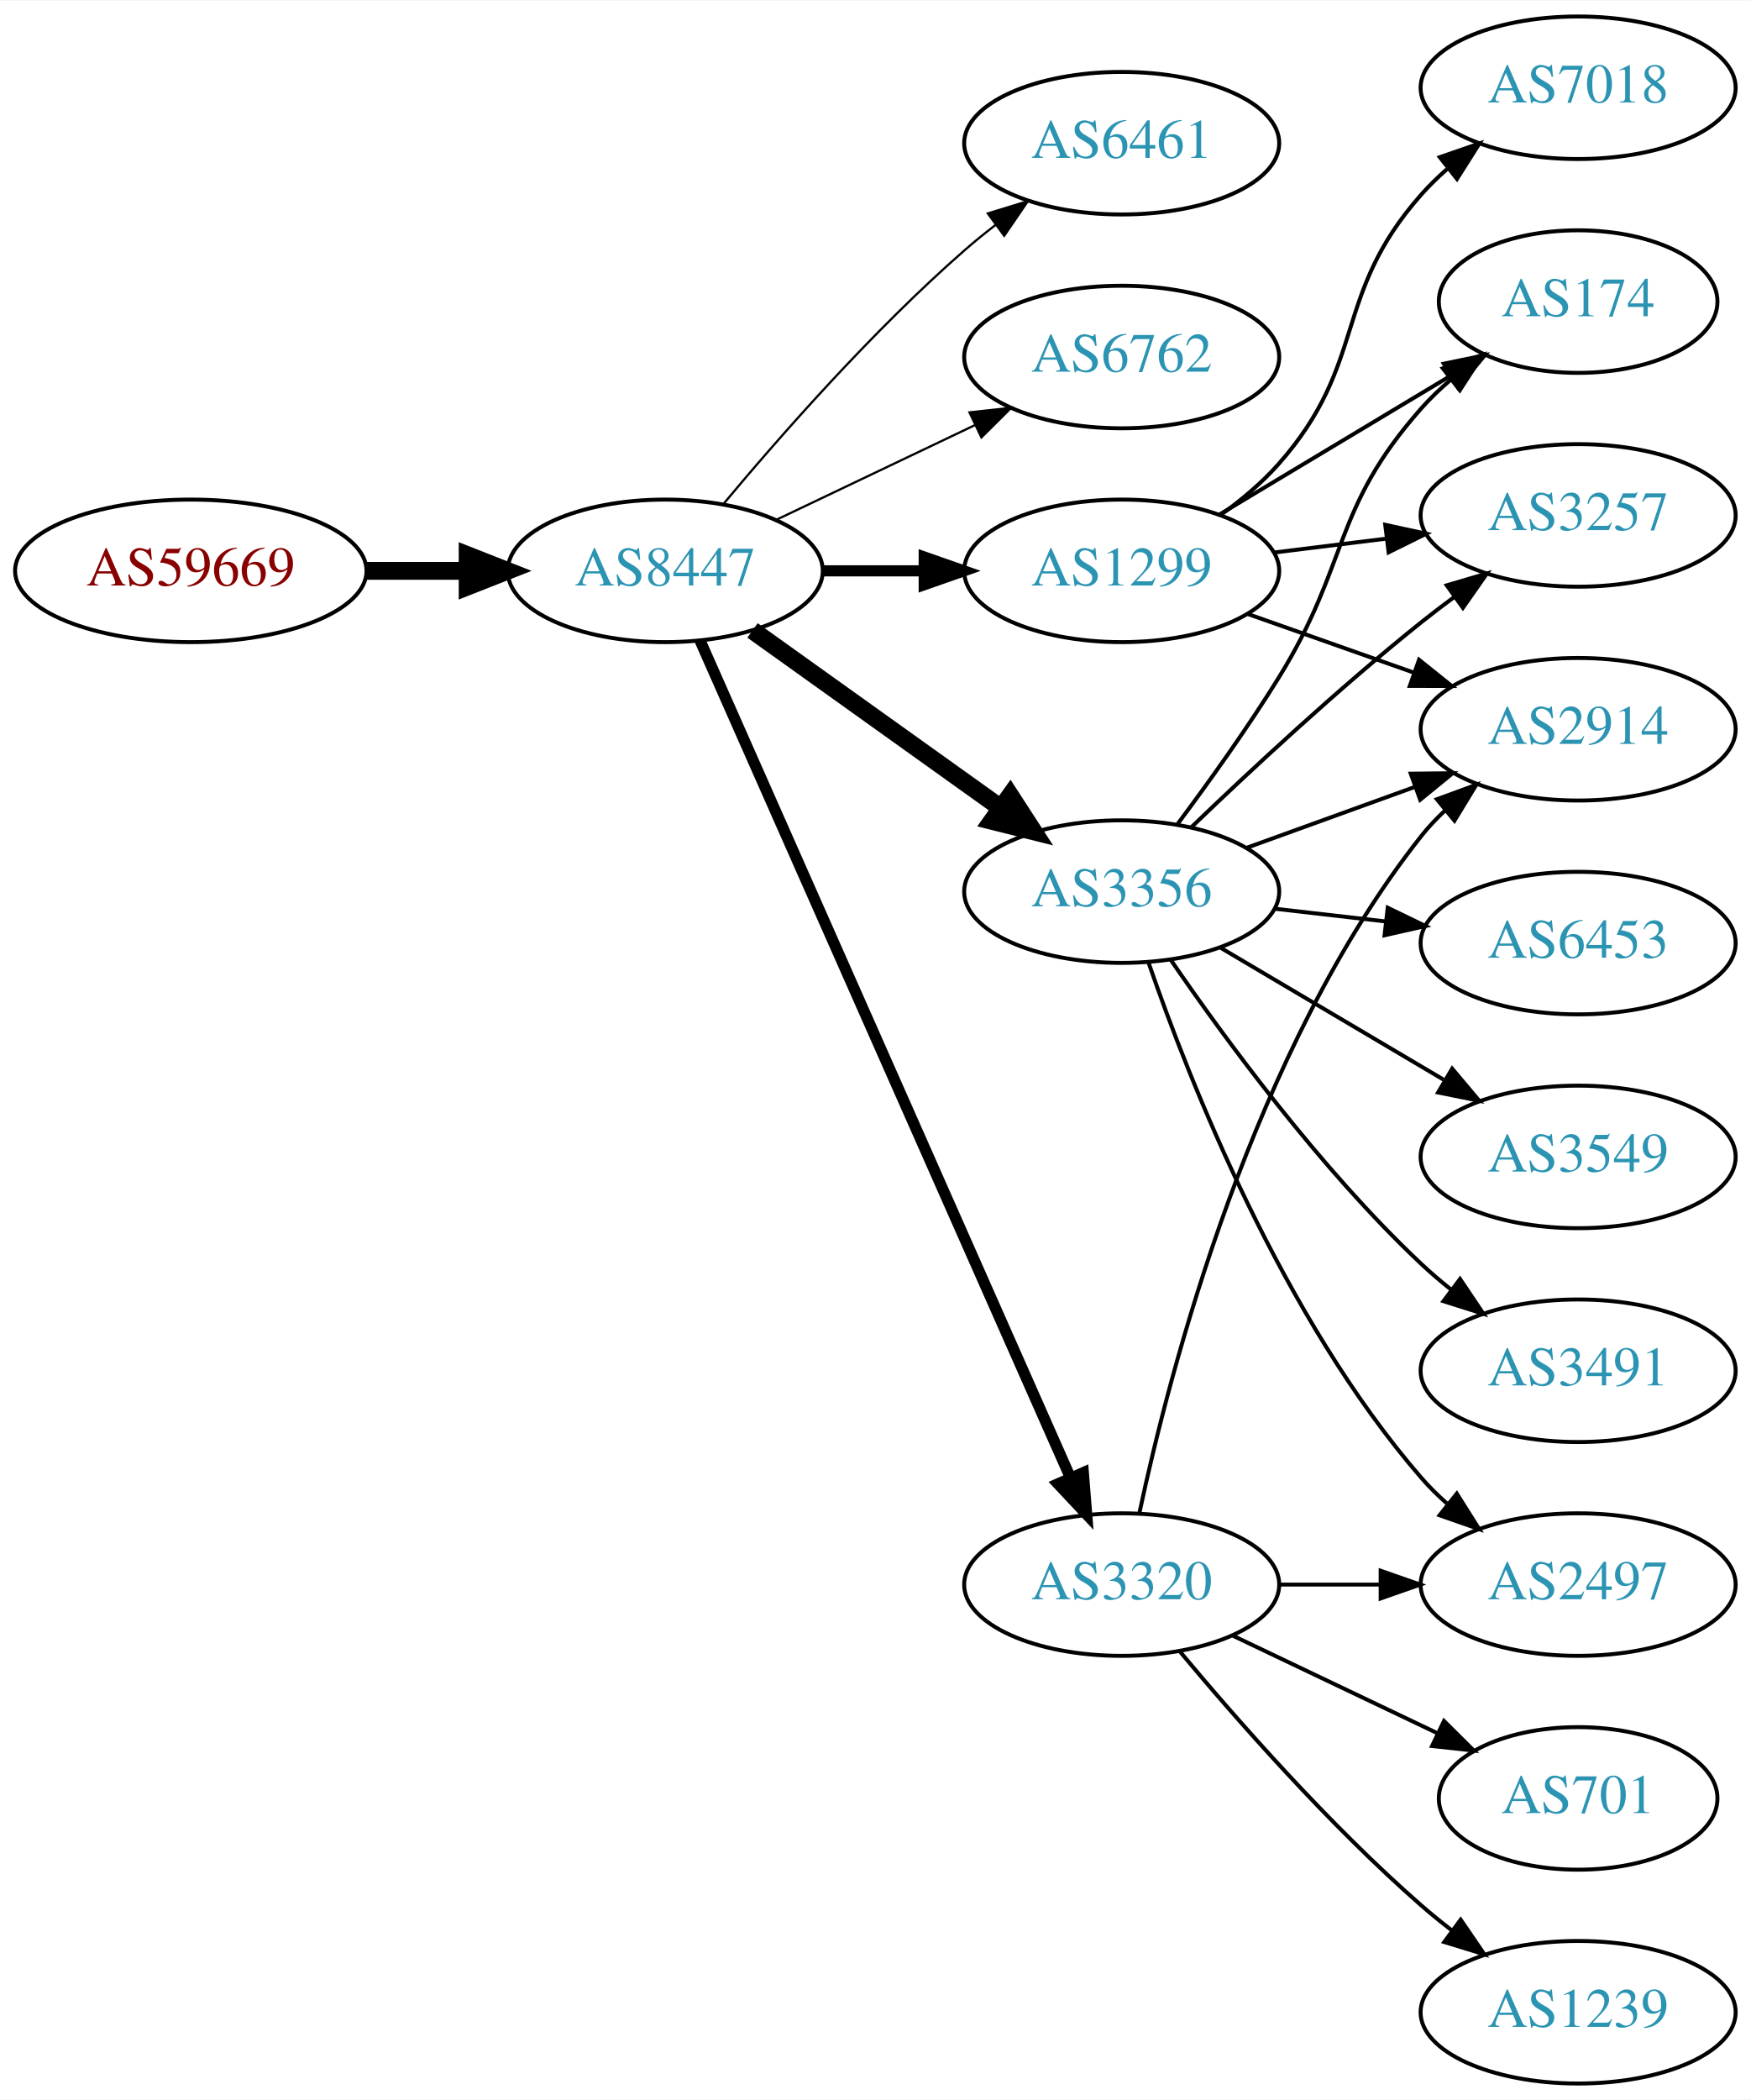
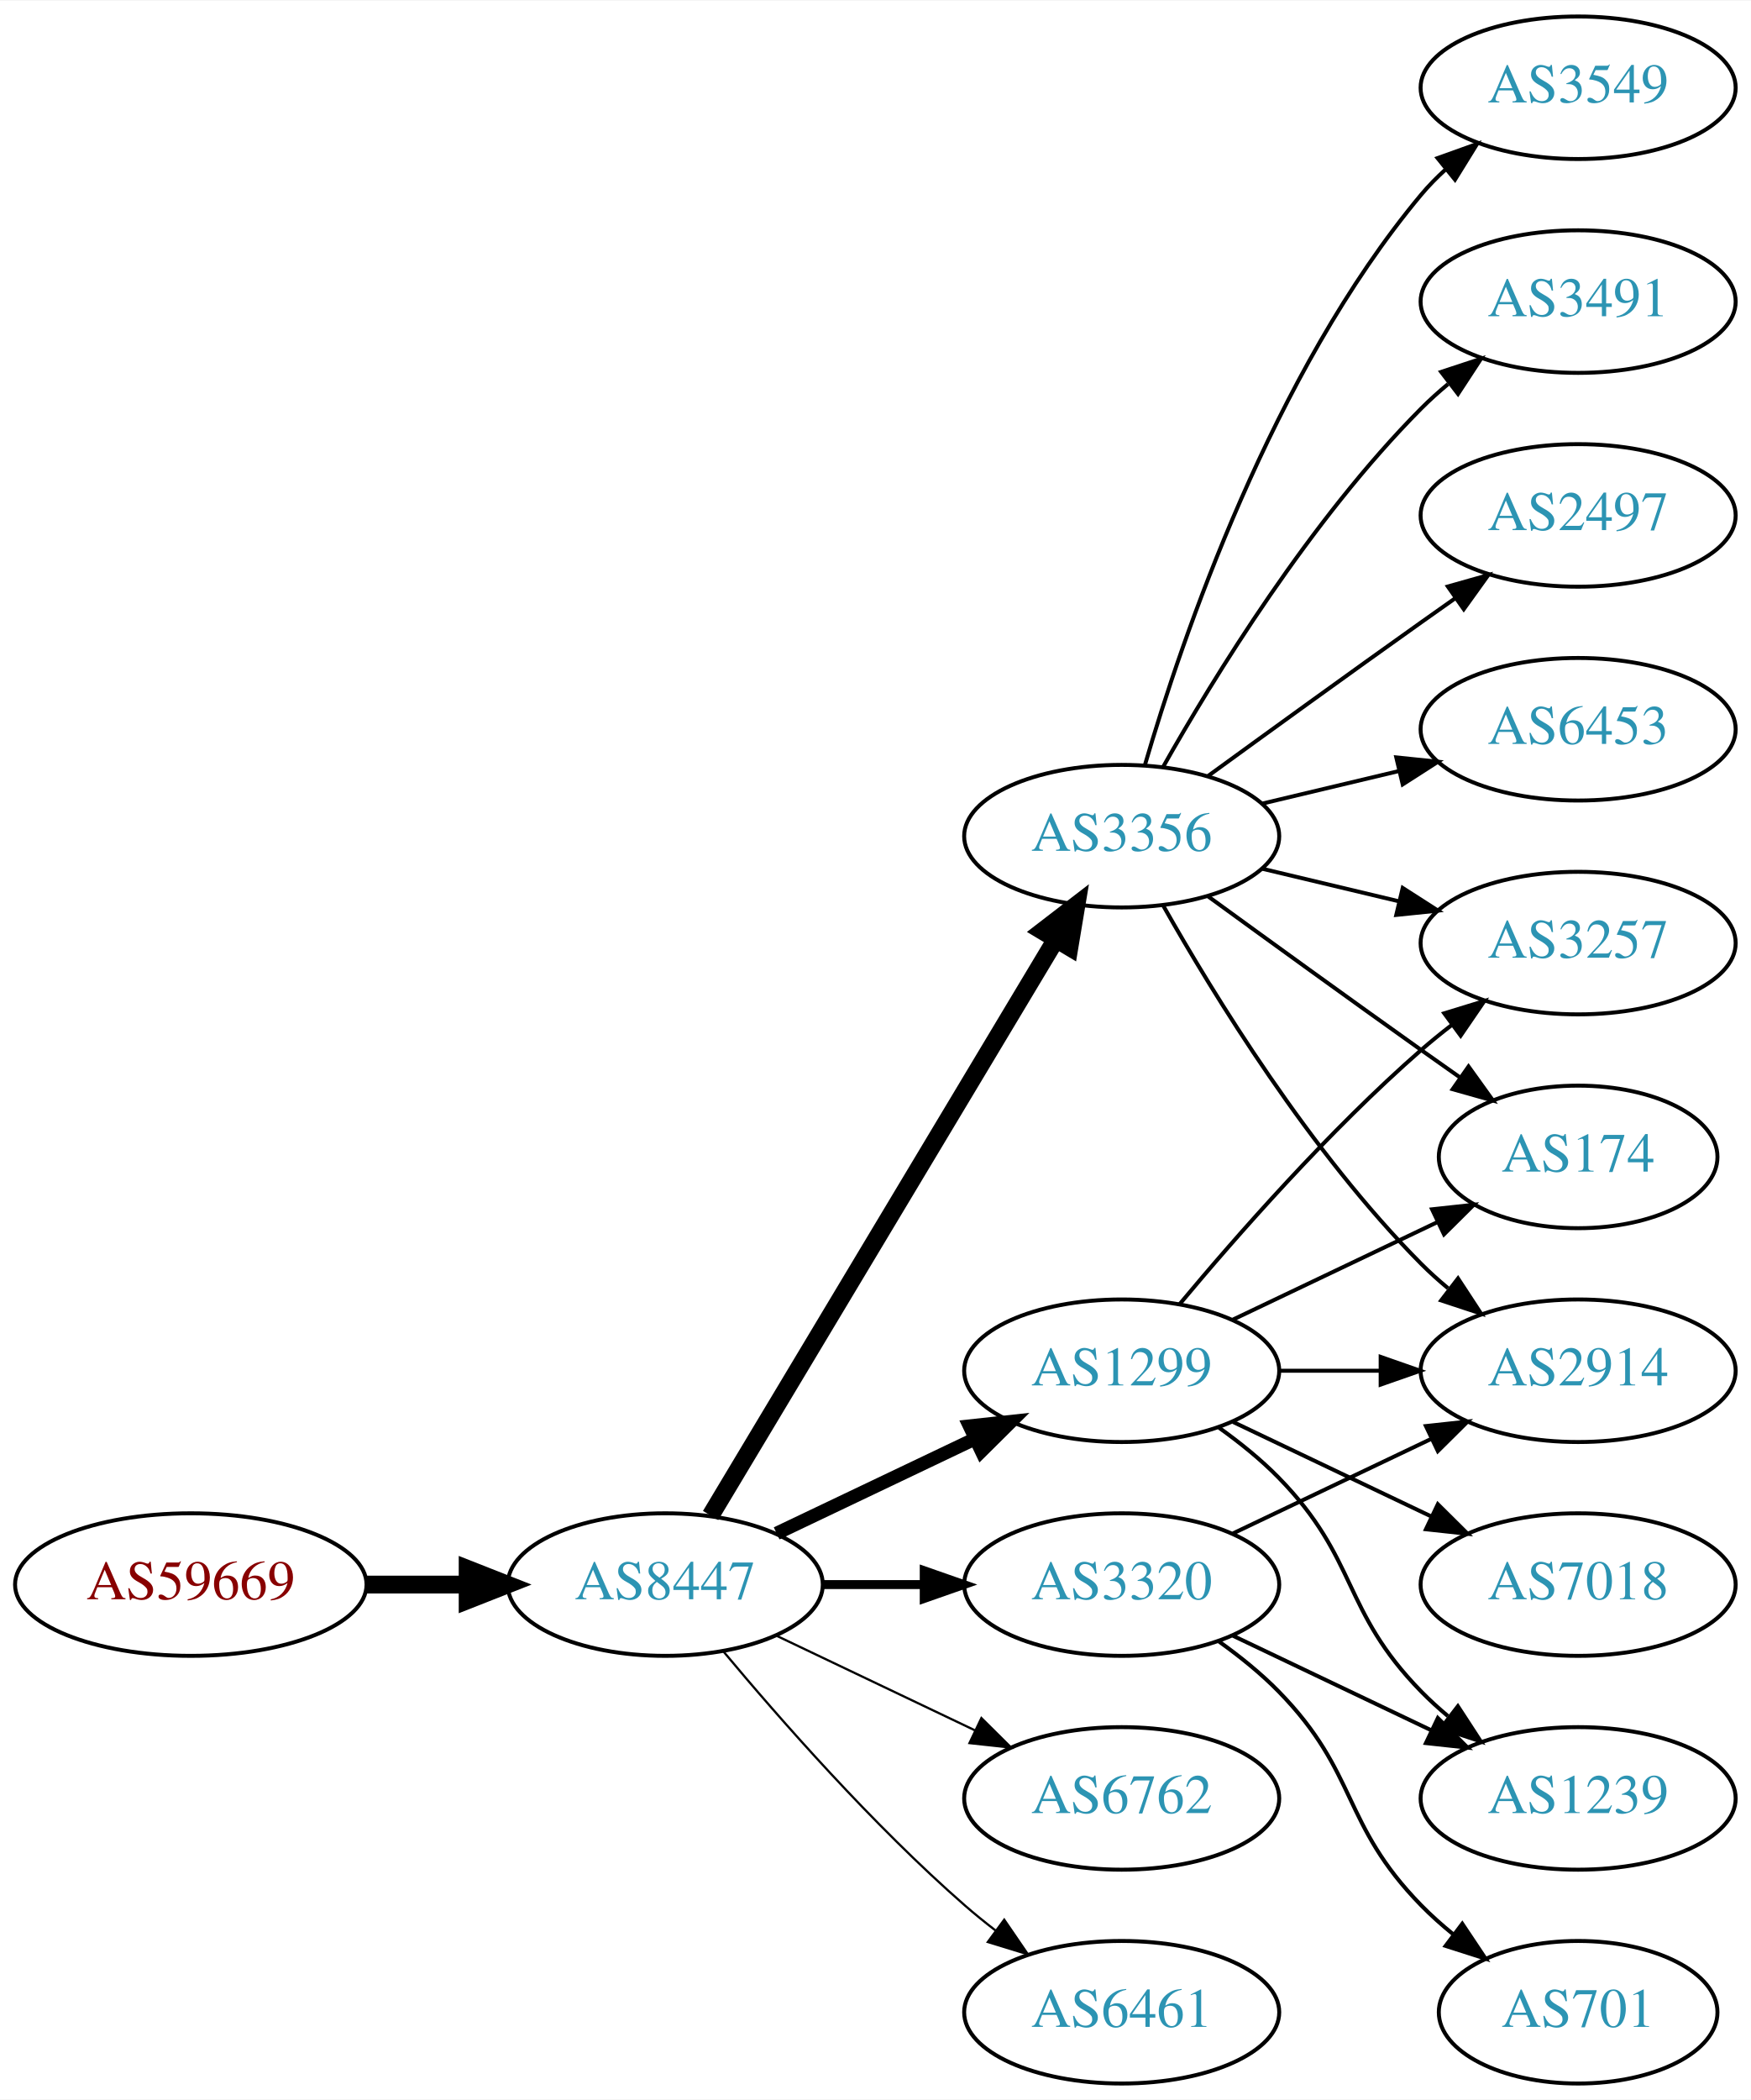
<svg xmlns="http://www.w3.org/2000/svg" xmlns:xlink="http://www.w3.org/1999/xlink" width="442pt" height="530pt" viewBox="0.00 0.00 442.27 530.00">
  <g id="graph0" class="graph" transform="scale(1 1) rotate(0) translate(4 526)">
    <polygon fill="white" stroke="none" points="-4,4 -4,-526 438.271,-526 438.271,4 -4,4" />
    <g id="node1" class="node">
      <g id="a_node1">
        <a xlink:href="/asn/59669" xlink:title="AS59669 ~ TSG Tourismus Salzburg GmbH [AT]">
-           <ellipse fill="#ffffff" stroke="black" cx="44.196" cy="-382" rx="44.393" ry="18" />
-           <text text-anchor="middle" x="44.196" y="-378.3" font-family="Times,serif" font-size="14.00" fill="#880000">AS59669</text>
+           <ellipse fill="#ffffff" stroke="black" cx="44.196" cy="-126" rx="44.393" ry="18" />
+           <text text-anchor="middle" x="44.196" y="-122.3" font-family="Times,serif" font-size="14.00" fill="#880000">AS59669</text>
        </a>
      </g>
    </g>
    <g id="node2" class="node">
      <g id="a_node2">
        <a xlink:href="/asn/8447" xlink:title="AS8447 ~ A1 Telekom Austria AG [AT]">
-           <ellipse fill="#ffffff" stroke="black" cx="164.039" cy="-382" rx="39.794" ry="18" />
-           <text text-anchor="middle" x="164.039" y="-378.3" font-family="Times,serif" font-size="14.00" fill="#2c94b3">AS8447</text>
+           <ellipse fill="#ffffff" stroke="black" cx="164.039" cy="-126" rx="39.794" ry="18" />
+           <text text-anchor="middle" x="164.039" y="-122.3" font-family="Times,serif" font-size="14.00" fill="#2c94b3">AS8447</text>
        </a>
      </g>
    </g>
    <g id="edge1" class="edge">
-       <path fill="none" stroke="black" stroke-width="4.5" d="M88.407,-382C96.72,-382 105.482,-382 113.965,-382" />
-       <polygon fill="black" stroke="black" stroke-width="4.5" points="114.123,-385.938 124.123,-382 114.123,-378.063 114.123,-385.938" />
+       <path fill="none" stroke="black" stroke-width="4.5" d="M88.407,-126C96.72,-126 105.482,-126 113.965,-126" />
+       <polygon fill="black" stroke="black" stroke-width="4.5" points="114.123,-129.938 124.123,-126 114.123,-122.063 114.123,-129.938" />
    </g>
    <g id="node3" class="node">
      <g id="a_node3">
-         <a xlink:href="/asn/6461" xlink:title="AS6461 ~ Zayo Bandwidth [US]">
-           <ellipse fill="#ffffff" stroke="black" cx="279.332" cy="-490" rx="39.794" ry="18" />
-           <text text-anchor="middle" x="279.332" y="-486.3" font-family="Times,serif" font-size="14.00" fill="#2c94b3">AS6461</text>
+         <a xlink:href="/asn/3356" xlink:title="AS3356 ~ Level 3 Parent, LLC [US]">
+           <ellipse fill="#ffffff" stroke="black" cx="279.332" cy="-315" rx="39.794" ry="18" />
+           <text text-anchor="middle" x="279.332" y="-311.3" font-family="Times,serif" font-size="14.00" fill="#2c94b3">AS3356</text>
        </a>
      </g>
    </g>
    <g id="edge2" class="edge">
-       <path fill="none" stroke="black" stroke-width="0.562" d="M178.669,-398.817C192.951,-415.929 216.498,-442.745 239.685,-463 242.151,-465.154 244.789,-467.294 247.487,-469.372" />
-       <polygon fill="black" stroke="black" stroke-width="0.562" points="245.512,-472.264 255.641,-475.37 249.66,-466.625 245.512,-472.264" />
+       <path fill="none" stroke="black" stroke-width="4.5" d="M175.494,-143.442C195.475,-176.775 239.18,-249.686 262.666,-288.866" />
+       <polygon fill="black" stroke="black" stroke-width="4.5" points="259.383,-291.048 267.902,-297.6 266.137,-286.999 259.383,-291.048" />
    </g>
    <g id="node4" class="node">
      <g id="a_node4">
-         <a xlink:href="/asn/6762" xlink:title="AS6762 ~ TELECOM ITALIA SPARKLE S.p.A. [IT]">
-           <ellipse fill="#ffffff" stroke="black" cx="279.332" cy="-436" rx="39.794" ry="18" />
-           <text text-anchor="middle" x="279.332" y="-432.3" font-family="Times,serif" font-size="14.00" fill="#2c94b3">AS6762</text>
-         </a>
-       </g>
-     </g>
-     <g id="edge3" class="edge">
-       <path fill="none" stroke="black" stroke-width="0.562" d="M192.175,-394.934C207.169,-402.081 225.99,-411.052 242.213,-418.785" />
-       <polygon fill="black" stroke="black" stroke-width="0.562" points="240.884,-422.028 251.417,-423.171 243.895,-415.709 240.884,-422.028" />
-     </g>
-     <g id="node5" class="node">
-       <g id="a_node5">
        <a xlink:href="/asn/3320" xlink:title="AS3320 ~ DTAG [DE]">
          <ellipse fill="#ffffff" stroke="black" cx="279.332" cy="-126" rx="39.794" ry="18" />
          <text text-anchor="middle" x="279.332" y="-122.3" font-family="Times,serif" font-size="14.00" fill="#2c94b3">AS3320</text>
        </a>
      </g>
    </g>
+     <g id="edge3" class="edge">
+       <path fill="none" stroke="black" stroke-width="2.25" d="M203.711,-126C211.914,-126 220.678,-126 229.21,-126" />
+       <polygon fill="black" stroke="black" stroke-width="2.25" points="229.449,-129.5 239.449,-126 229.449,-122.5 229.449,-129.5" />
+     </g>
+     <g id="node5" class="node">
+       <g id="a_node5">
+         <a xlink:href="/asn/1299" xlink:title="AS1299 ~ Telia Carrier [EU]">
+           <ellipse fill="#ffffff" stroke="black" cx="279.332" cy="-180" rx="39.794" ry="18" />
+           <text text-anchor="middle" x="279.332" y="-176.3" font-family="Times,serif" font-size="14.00" fill="#2c94b3">AS1299</text>
+         </a>
+       </g>
+     </g>
    <g id="edge4" class="edge">
-       <path fill="none" stroke="black" stroke-width="2.812" d="M172.826,-364.404C192.269,-320.469 243.055,-205.713 266.345,-153.085" />
-       <polygon fill="black" stroke="black" stroke-width="2.812" points="269.644,-154.28 270.49,-143.719 263.242,-151.447 269.644,-154.28" />
+       <path fill="none" stroke="black" stroke-width="3.375" d="M192.175,-138.934C207.169,-146.081 225.99,-155.052 242.213,-162.785" />
+       <polygon fill="black" stroke="black" stroke-width="3.375" points="240.884,-166.028 251.417,-167.171 243.895,-159.709 240.884,-166.028" />
    </g>
    <g id="node6" class="node">
      <g id="a_node6">
-         <a xlink:href="/asn/1299" xlink:title="AS1299 ~ Telia Carrier [EU]">
-           <ellipse fill="#ffffff" stroke="black" cx="279.332" cy="-382" rx="39.794" ry="18" />
-           <text text-anchor="middle" x="279.332" y="-378.3" font-family="Times,serif" font-size="14.00" fill="#2c94b3">AS1299</text>
+         <a xlink:href="/asn/6762" xlink:title="AS6762 ~ TELECOM ITALIA SPARKLE S.p.A. [IT]">
+           <ellipse fill="#ffffff" stroke="black" cx="279.332" cy="-72" rx="39.794" ry="18" />
+           <text text-anchor="middle" x="279.332" y="-68.3" font-family="Times,serif" font-size="14.00" fill="#2c94b3">AS6762</text>
        </a>
      </g>
    </g>
    <g id="edge5" class="edge">
-       <path fill="none" stroke="black" stroke-width="2.812" d="M203.711,-382C211.914,-382 220.678,-382 229.21,-382" />
-       <polygon fill="black" stroke="black" stroke-width="2.812" points="229.449,-385.5 239.449,-382 229.449,-378.5 229.449,-385.5" />
+       <path fill="none" stroke="black" stroke-width="0.562" d="M192.175,-113.066C207.169,-105.919 225.99,-96.948 242.213,-89.215" />
+       <polygon fill="black" stroke="black" stroke-width="0.562" points="243.895,-92.291 251.417,-84.829 240.884,-85.972 243.895,-92.291" />
    </g>
    <g id="node7" class="node">
      <g id="a_node7">
-         <a xlink:href="/asn/3356" xlink:title="AS3356 ~ Level 3 Parent, LLC [US]">
-           <ellipse fill="#ffffff" stroke="black" cx="279.332" cy="-301" rx="39.794" ry="18" />
-           <text text-anchor="middle" x="279.332" y="-297.3" font-family="Times,serif" font-size="14.00" fill="#2c94b3">AS3356</text>
+         <a xlink:href="/asn/6461" xlink:title="AS6461 ~ Zayo Bandwidth [US]">
+           <ellipse fill="#ffffff" stroke="black" cx="279.332" cy="-18" rx="39.794" ry="18" />
+           <text text-anchor="middle" x="279.332" y="-14.3" font-family="Times,serif" font-size="14.00" fill="#2c94b3">AS6461</text>
        </a>
      </g>
    </g>
    <g id="edge6" class="edge">
-       <path fill="none" stroke="black" stroke-width="4.5" d="M186.083,-366.954C203.697,-354.361 229.036,-336.245 248.701,-322.184" />
-       <polygon fill="black" stroke="black" stroke-width="4.5" points="251.171,-325.259 257.016,-316.24 246.591,-318.853 251.171,-325.259" />
+       <path fill="none" stroke="black" stroke-width="0.562" d="M178.669,-109.183C192.951,-92.071 216.498,-65.255 239.685,-45 242.151,-42.846 244.789,-40.706 247.487,-38.628" />
+       <polygon fill="black" stroke="black" stroke-width="0.562" points="249.66,-41.375 255.641,-32.63 245.512,-35.736 249.66,-41.375" />
+     </g>
+     <g id="node8" class="node">
+       <g id="a_node8">
+         <a xlink:href="/asn/2497" xlink:title="AS2497 ~ Internet Initiative Japan Inc. [JP]">
+           <ellipse fill="#ffffff" stroke="black" cx="394.625" cy="-396" rx="39.794" ry="18" />
+           <text text-anchor="middle" x="394.625" y="-392.3" font-family="Times,serif" font-size="14.00" fill="#2c94b3">AS2497</text>
+         </a>
+       </g>
+     </g>
+     <g id="edge7" class="edge">
+       <path fill="none" stroke="black" d="M301.18,-330.222C316.114,-341.091 336.727,-356.025 354.978,-369 357.799,-371.005 360.742,-373.085 363.69,-375.159" />
+       <polygon fill="black" stroke="black" points="361.717,-378.05 371.914,-380.926 365.736,-372.319 361.717,-378.05" />
+     </g>
+     <g id="node9" class="node">
+       <g id="a_node9">
+         <a xlink:href="/asn/6453" xlink:title="AS6453 ~ TATA COMMUNICATIONS (AMERICA) INC [US]">
+           <ellipse fill="#ffffff" stroke="black" cx="394.625" cy="-342" rx="39.794" ry="18" />
+           <text text-anchor="middle" x="394.625" y="-338.3" font-family="Times,serif" font-size="14.00" fill="#2c94b3">AS6453</text>
+         </a>
+       </g>
+     </g>
+     <g id="edge8" class="edge">
+       <path fill="none" stroke="black" d="M314.939,-323.248C325.81,-325.838 337.964,-328.735 349.407,-331.462" />
+       <polygon fill="black" stroke="black" points="348.69,-334.889 359.229,-333.803 350.313,-328.08 348.69,-334.889" />
+     </g>
+     <g id="node10" class="node">
+       <g id="a_node10">
+         <a xlink:href="/asn/3257" xlink:title="AS3257 ~ GTT [DE]">
+           <ellipse fill="#ffffff" stroke="black" cx="394.625" cy="-288" rx="39.794" ry="18" />
+           <text text-anchor="middle" x="394.625" y="-284.3" font-family="Times,serif" font-size="14.00" fill="#2c94b3">AS3257</text>
+         </a>
+       </g>
+     </g>
+     <g id="edge9" class="edge">
+       <path fill="none" stroke="black" d="M314.939,-306.752C325.81,-304.162 337.964,-301.265 349.407,-298.538" />
+       <polygon fill="black" stroke="black" points="350.313,-301.92 359.229,-296.197 348.69,-295.111 350.313,-301.92" />
    </g>
    <g id="node11" class="node">
      <g id="a_node11">
-         <a xlink:href="/asn/2914" xlink:title="AS2914 ~ NTT America, Inc. [US]">
-           <ellipse fill="#ffffff" stroke="black" cx="394.625" cy="-342" rx="39.794" ry="18" />
-           <text text-anchor="middle" x="394.625" y="-338.3" font-family="Times,serif" font-size="14.00" fill="#2c94b3">AS2914</text>
-         </a>
-       </g>
-     </g>
-     <g id="edge12" class="edge">
-       <path fill="none" stroke="black" d="M283.822,-144.16C291.453,-180.03 312.445,-261.155 354.978,-315 356.785,-317.288 358.838,-319.462 361.033,-321.51" />
-       <polygon fill="black" stroke="black" points="358.944,-324.323 368.893,-327.966 363.387,-318.914 358.944,-324.323" />
+         <a xlink:href="/asn/174" xlink:title="AS174 ~ Cogent Communications [US]">
+           <ellipse fill="#ffffff" stroke="black" cx="394.625" cy="-234" rx="35.194" ry="18" />
+           <text text-anchor="middle" x="394.625" y="-230.3" font-family="Times,serif" font-size="14.00" fill="#2c94b3">AS174</text>
+         </a>
+       </g>
+     </g>
+     <g id="edge10" class="edge">
+       <path fill="none" stroke="black" d="M301.18,-299.778C316.114,-288.909 336.727,-273.975 354.978,-261 358.188,-258.718 361.557,-256.339 364.912,-253.982" />
+       <polygon fill="black" stroke="black" points="366.94,-256.834 373.123,-248.23 362.924,-251.101 366.94,-256.834" />
    </g>
    <g id="node12" class="node">
      <g id="a_node12">
-         <a xlink:href="/asn/701" xlink:title="AS701 ~ UUNET [US]">
-           <ellipse fill="#ffffff" stroke="black" cx="394.625" cy="-72" rx="35.194" ry="18" />
-           <text text-anchor="middle" x="394.625" y="-68.3" font-family="Times,serif" font-size="14.00" fill="#2c94b3">AS701</text>
+         <a xlink:href="/asn/2914" xlink:title="AS2914 ~ NTT America, Inc. [US]">
+           <ellipse fill="#ffffff" stroke="black" cx="394.625" cy="-180" rx="39.794" ry="18" />
+           <text text-anchor="middle" x="394.625" y="-176.3" font-family="Times,serif" font-size="14.00" fill="#2c94b3">AS2914</text>
        </a>
      </g>
    </g>
    <g id="edge11" class="edge">
-       <path fill="none" stroke="black" d="M307.468,-113.066C322.9,-105.71 342.385,-96.423 358.92,-88.541" />
-       <polygon fill="black" stroke="black" points="360.741,-91.551 368.262,-84.089 357.729,-85.232 360.741,-91.551" />
+       <path fill="none" stroke="black" d="M289.791,-297.51C302.573,-274.904 327.005,-235.114 354.978,-207 357.089,-204.879 359.385,-202.812 361.77,-200.829" />
+       <polygon fill="black" stroke="black" points="364.286,-203.31 370.086,-194.444 360.023,-197.758 364.286,-203.31" />
    </g>
    <g id="node13" class="node">
      <g id="a_node13">
-         <a xlink:href="/asn/2497" xlink:title="AS2497 ~ Internet Initiative Japan Inc. [JP]">
-           <ellipse fill="#ffffff" stroke="black" cx="394.625" cy="-126" rx="39.794" ry="18" />
-           <text text-anchor="middle" x="394.625" y="-122.3" font-family="Times,serif" font-size="14.00" fill="#2c94b3">AS2497</text>
-         </a>
-       </g>
-     </g>
-     <g id="edge13" class="edge">
-       <path fill="none" stroke="black" d="M319.004,-126C327.207,-126 335.971,-126 344.503,-126" />
-       <polygon fill="black" stroke="black" points="344.742,-129.5 354.742,-126 344.742,-122.5 344.742,-129.5" />
+         <a xlink:href="/asn/3549" xlink:title="AS3549 ~ Level 3 Parent, LLC [US]">
+           <ellipse fill="#ffffff" stroke="black" cx="394.625" cy="-504" rx="39.794" ry="18" />
+           <text text-anchor="middle" x="394.625" y="-500.3" font-family="Times,serif" font-size="14.00" fill="#2c94b3">AS3549</text>
+         </a>
+       </g>
+     </g>
+     <g id="edge12" class="edge">
+       <path fill="none" stroke="black" d="M285.206,-333.002C294.52,-364.844 317.336,-431.981 354.978,-477 356.848,-479.237 358.947,-481.374 361.173,-483.396" />
+       <polygon fill="black" stroke="black" points="359.116,-486.234 369.092,-489.804 363.52,-480.793 359.116,-486.234" />
    </g>
    <g id="node14" class="node">
      <g id="a_node14">
-         <a xlink:href="/asn/1239" xlink:title="AS1239 ~ Sprint [US]">
-           <ellipse fill="#ffffff" stroke="black" cx="394.625" cy="-18" rx="39.794" ry="18" />
-           <text text-anchor="middle" x="394.625" y="-14.3" font-family="Times,serif" font-size="14.00" fill="#2c94b3">AS1239</text>
-         </a>
-       </g>
+         <a xlink:href="/asn/3491" xlink:title="AS3491 ~ PCCW Global, Inc. [US]">
+           <ellipse fill="#ffffff" stroke="black" cx="394.625" cy="-450" rx="39.794" ry="18" />
+           <text text-anchor="middle" x="394.625" y="-446.3" font-family="Times,serif" font-size="14.00" fill="#2c94b3">AS3491</text>
+         </a>
+       </g>
+     </g>
+     <g id="edge13" class="edge">
+       <path fill="none" stroke="black" d="M289.791,-332.49C302.573,-355.096 327.005,-394.886 354.978,-423 357.089,-425.121 359.385,-427.188 361.77,-429.171" />
+       <polygon fill="black" stroke="black" points="360.023,-432.242 370.086,-435.556 364.286,-426.69 360.023,-432.242" />
    </g>
    <g id="edge14" class="edge">
-       <path fill="none" stroke="black" d="M293.962,-109.183C308.244,-92.071 331.791,-65.255 354.978,-45 357.444,-42.846 360.082,-40.706 362.78,-38.628" />
-       <polygon fill="black" stroke="black" points="364.953,-41.375 370.934,-32.63 360.805,-35.736 364.953,-41.375" />
-     </g>
-     <g id="node8" class="node">
-       <g id="a_node8">
-         <a xlink:href="/asn/174" xlink:title="AS174 ~ Cogent Communications [US]">
-           <ellipse fill="#ffffff" stroke="black" cx="394.625" cy="-450" rx="35.194" ry="18" />
-           <text text-anchor="middle" x="394.625" y="-446.3" font-family="Times,serif" font-size="14.00" fill="#2c94b3">AS174</text>
-         </a>
-       </g>
-     </g>
-     <g id="edge7" class="edge">
-       <path fill="none" stroke="black" d="M304.082,-396.255C321.033,-406.429 343.998,-420.214 362.427,-431.275" />
-       <polygon fill="black" stroke="black" points="360.688,-434.313 371.064,-436.459 364.291,-428.311 360.688,-434.313" />
-     </g>
-     <g id="node9" class="node">
-       <g id="a_node9">
-         <a xlink:href="/asn/3257" xlink:title="AS3257 ~ GTT [DE]">
-           <ellipse fill="#ffffff" stroke="black" cx="394.625" cy="-396" rx="39.794" ry="18" />
-           <text text-anchor="middle" x="394.625" y="-392.3" font-family="Times,serif" font-size="14.00" fill="#2c94b3">AS3257</text>
-         </a>
-       </g>
-     </g>
-     <g id="edge8" class="edge">
-       <path fill="none" stroke="black" d="M317.742,-386.623C326.83,-387.746 336.667,-388.962 346.152,-390.134" />
-       <polygon fill="black" stroke="black" points="345.9,-393.629 356.254,-391.382 346.758,-386.682 345.9,-393.629" />
-     </g>
-     <g id="node10" class="node">
-       <g id="a_node10">
-         <a xlink:href="/asn/7018" xlink:title="AS7018 ~ AT&amp;T Services, Inc. [US]">
-           <ellipse fill="#ffffff" stroke="black" cx="394.625" cy="-504" rx="39.794" ry="18" />
-           <text text-anchor="middle" x="394.625" y="-500.3" font-family="Times,serif" font-size="14.00" fill="#2c94b3">AS7018</text>
-         </a>
-       </g>
-     </g>
-     <g id="edge9" class="edge">
-       <path fill="none" stroke="black" d="M304.268,-396.071C309.51,-399.842 314.75,-404.217 318.978,-409 341.628,-434.62 332.328,-451.38 354.978,-477 356.96,-479.242 359.164,-481.394 361.487,-483.437" />
-       <polygon fill="black" stroke="black" points="359.675,-486.466 369.688,-489.929 364.02,-480.978 359.675,-486.466" />
-     </g>
-     <g id="edge10" class="edge">
-       <path fill="none" stroke="black" d="M311.289,-371.07C324.153,-366.528 339.259,-361.195 352.995,-356.345" />
-       <polygon fill="black" stroke="black" points="354.44,-359.547 362.704,-352.917 352.109,-352.946 354.44,-359.547" />
-     </g>
-     <g id="edge17" class="edge">
-       <path fill="none" stroke="black" d="M293.472,-318.105C301.25,-328.529 311.093,-342.255 318.978,-355 336.969,-384.081 332.328,-397.38 354.978,-423 357.201,-425.514 359.703,-427.915 362.338,-430.176" />
-       <polygon fill="black" stroke="black" points="360.448,-433.14 370.494,-436.505 364.739,-427.609 360.448,-433.14" />
-     </g>
-     <g id="edge21" class="edge">
-       <path fill="none" stroke="black" d="M296.975,-317.312C311.751,-331.51 334.164,-352.363 354.978,-369 357.681,-371.161 360.546,-373.344 363.444,-375.484" />
-       <polygon fill="black" stroke="black" points="361.436,-378.35 371.599,-381.344 365.521,-372.666 361.436,-378.35" />
-     </g>
-     <g id="edge16" class="edge">
-       <path fill="none" stroke="black" d="M310.99,-312.095C323.963,-316.79 339.256,-322.324 353.137,-327.348" />
-       <polygon fill="black" stroke="black" points="352.347,-330.784 362.941,-330.896 354.729,-324.202 352.347,-330.784" />
-     </g>
-     <g id="edge18" class="edge">
-       <path fill="none" stroke="black" d="M286.16,-282.928C296.402,-253.249 319.923,-193.45 354.978,-153 356.938,-150.739 359.126,-148.572 361.438,-146.52" />
-       <polygon fill="black" stroke="black" points="363.973,-148.976 369.619,-140.01 359.615,-143.498 363.973,-148.976" />
+       <path fill="none" stroke="black" d="M307.468,-138.934C322.462,-146.081 341.283,-155.052 357.506,-162.785" />
+       <polygon fill="black" stroke="black" points="356.177,-166.028 366.71,-167.171 359.188,-159.709 356.177,-166.028" />
    </g>
    <g id="node15" class="node">
      <g id="a_node15">
-         <a xlink:href="/asn/6453" xlink:title="AS6453 ~ TATA COMMUNICATIONS (AMERICA) INC [US]">
-           <ellipse fill="#ffffff" stroke="black" cx="394.625" cy="-288" rx="39.794" ry="18" />
-           <text text-anchor="middle" x="394.625" y="-284.3" font-family="Times,serif" font-size="14.00" fill="#2c94b3">AS6453</text>
+         <a xlink:href="/asn/701" xlink:title="AS701 ~ UUNET [US]">
+           <ellipse fill="#ffffff" stroke="black" cx="394.625" cy="-18" rx="35.194" ry="18" />
+           <text text-anchor="middle" x="394.625" y="-14.3" font-family="Times,serif" font-size="14.00" fill="#2c94b3">AS701</text>
        </a>
      </g>
    </g>
    <g id="edge15" class="edge">
-       <path fill="none" stroke="black" d="M318.057,-296.671C327.038,-295.641 336.737,-294.528 346.094,-293.454" />
-       <polygon fill="black" stroke="black" points="346.529,-296.927 356.064,-292.31 345.731,-289.973 346.529,-296.927" />
+       <path fill="none" stroke="black" d="M303.926,-111.611C309.182,-107.852 314.513,-103.563 318.978,-99 339.151,-78.383 334.806,-65.617 354.978,-45 357.457,-42.466 360.204,-40.017 363.056,-37.696" />
+       <polygon fill="black" stroke="black" points="365.359,-40.343 371.242,-31.532 361.148,-34.752 365.359,-40.343" />
    </g>
    <g id="node16" class="node">
      <g id="a_node16">
-         <a xlink:href="/asn/3549" xlink:title="AS3549 ~ Level 3 Parent, LLC [US]">
-           <ellipse fill="#ffffff" stroke="black" cx="394.625" cy="-234" rx="39.794" ry="18" />
-           <text text-anchor="middle" x="394.625" y="-230.3" font-family="Times,serif" font-size="14.00" fill="#2c94b3">AS3549</text>
-         </a>
-       </g>
+         <a xlink:href="/asn/1239" xlink:title="AS1239 ~ Sprint [US]">
+           <ellipse fill="#ffffff" stroke="black" cx="394.625" cy="-72" rx="39.794" ry="18" />
+           <text text-anchor="middle" x="394.625" y="-68.3" font-family="Times,serif" font-size="14.00" fill="#2c94b3">AS1239</text>
+         </a>
+       </g>
+     </g>
+     <g id="edge16" class="edge">
+       <path fill="none" stroke="black" d="M307.468,-113.066C322.462,-105.919 341.283,-96.948 357.506,-89.215" />
+       <polygon fill="black" stroke="black" points="359.188,-92.291 366.71,-84.829 356.177,-85.972 359.188,-92.291" />
+     </g>
+     <g id="edge20" class="edge">
+       <path fill="none" stroke="black" d="M293.962,-196.817C308.244,-213.929 331.791,-240.745 354.978,-261 357.444,-263.154 360.082,-265.294 362.78,-267.372" />
+       <polygon fill="black" stroke="black" points="360.805,-270.264 370.934,-273.37 364.953,-264.625 360.805,-270.264" />
    </g>
    <g id="edge19" class="edge">
-       <path fill="none" stroke="black" d="M304.358,-286.791C320.73,-277.109 342.618,-264.165 360.622,-253.518" />
-       <polygon fill="black" stroke="black" points="362.807,-256.292 369.633,-248.188 359.244,-250.266 362.807,-256.292" />
+       <path fill="none" stroke="black" d="M307.468,-192.934C322.9,-200.29 342.385,-209.577 358.92,-217.459" />
+       <polygon fill="black" stroke="black" points="357.729,-220.768 368.262,-221.911 360.741,-214.449 357.729,-220.768" />
+     </g>
+     <g id="edge21" class="edge">
+       <path fill="none" stroke="black" d="M319.004,-180C327.207,-180 335.971,-180 344.503,-180" />
+       <polygon fill="black" stroke="black" points="344.742,-183.5 354.742,-180 344.742,-176.5 344.742,-183.5" />
+     </g>
+     <g id="edge17" class="edge">
+       <path fill="none" stroke="black" d="M303.926,-165.611C309.182,-161.852 314.513,-157.563 318.978,-153 339.151,-132.383 334.806,-119.617 354.978,-99 357.071,-96.861 359.354,-94.782 361.731,-92.79" />
+       <polygon fill="black" stroke="black" points="364.249,-95.268 370.031,-86.389 359.974,-89.725 364.249,-95.268" />
    </g>
    <g id="node17" class="node">
      <g id="a_node17">
-         <a xlink:href="/asn/3491" xlink:title="AS3491 ~ PCCW Global, Inc. [US]">
-           <ellipse fill="#ffffff" stroke="black" cx="394.625" cy="-180" rx="39.794" ry="18" />
-           <text text-anchor="middle" x="394.625" y="-176.3" font-family="Times,serif" font-size="14.00" fill="#2c94b3">AS3491</text>
-         </a>
-       </g>
-     </g>
-     <g id="edge20" class="edge">
-       <path fill="none" stroke="black" d="M291.688,-283.817C305.297,-263.972 329.475,-230.985 354.978,-207 357.363,-204.757 359.946,-202.556 362.607,-200.438" />
-       <polygon fill="black" stroke="black" points="364.796,-203.171 370.705,-194.377 360.602,-197.567 364.796,-203.171" />
+         <a xlink:href="/asn/7018" xlink:title="AS7018 ~ AT&amp;T Services, Inc. [US]">
+           <ellipse fill="#ffffff" stroke="black" cx="394.625" cy="-126" rx="39.794" ry="18" />
+           <text text-anchor="middle" x="394.625" y="-122.3" font-family="Times,serif" font-size="14.00" fill="#2c94b3">AS7018</text>
+         </a>
+       </g>
+     </g>
+     <g id="edge18" class="edge">
+       <path fill="none" stroke="black" d="M307.468,-167.066C322.462,-159.919 341.283,-150.948 357.506,-143.215" />
+       <polygon fill="black" stroke="black" points="359.188,-146.291 366.71,-138.829 356.177,-139.972 359.188,-146.291" />
    </g>
  </g>
</svg>
